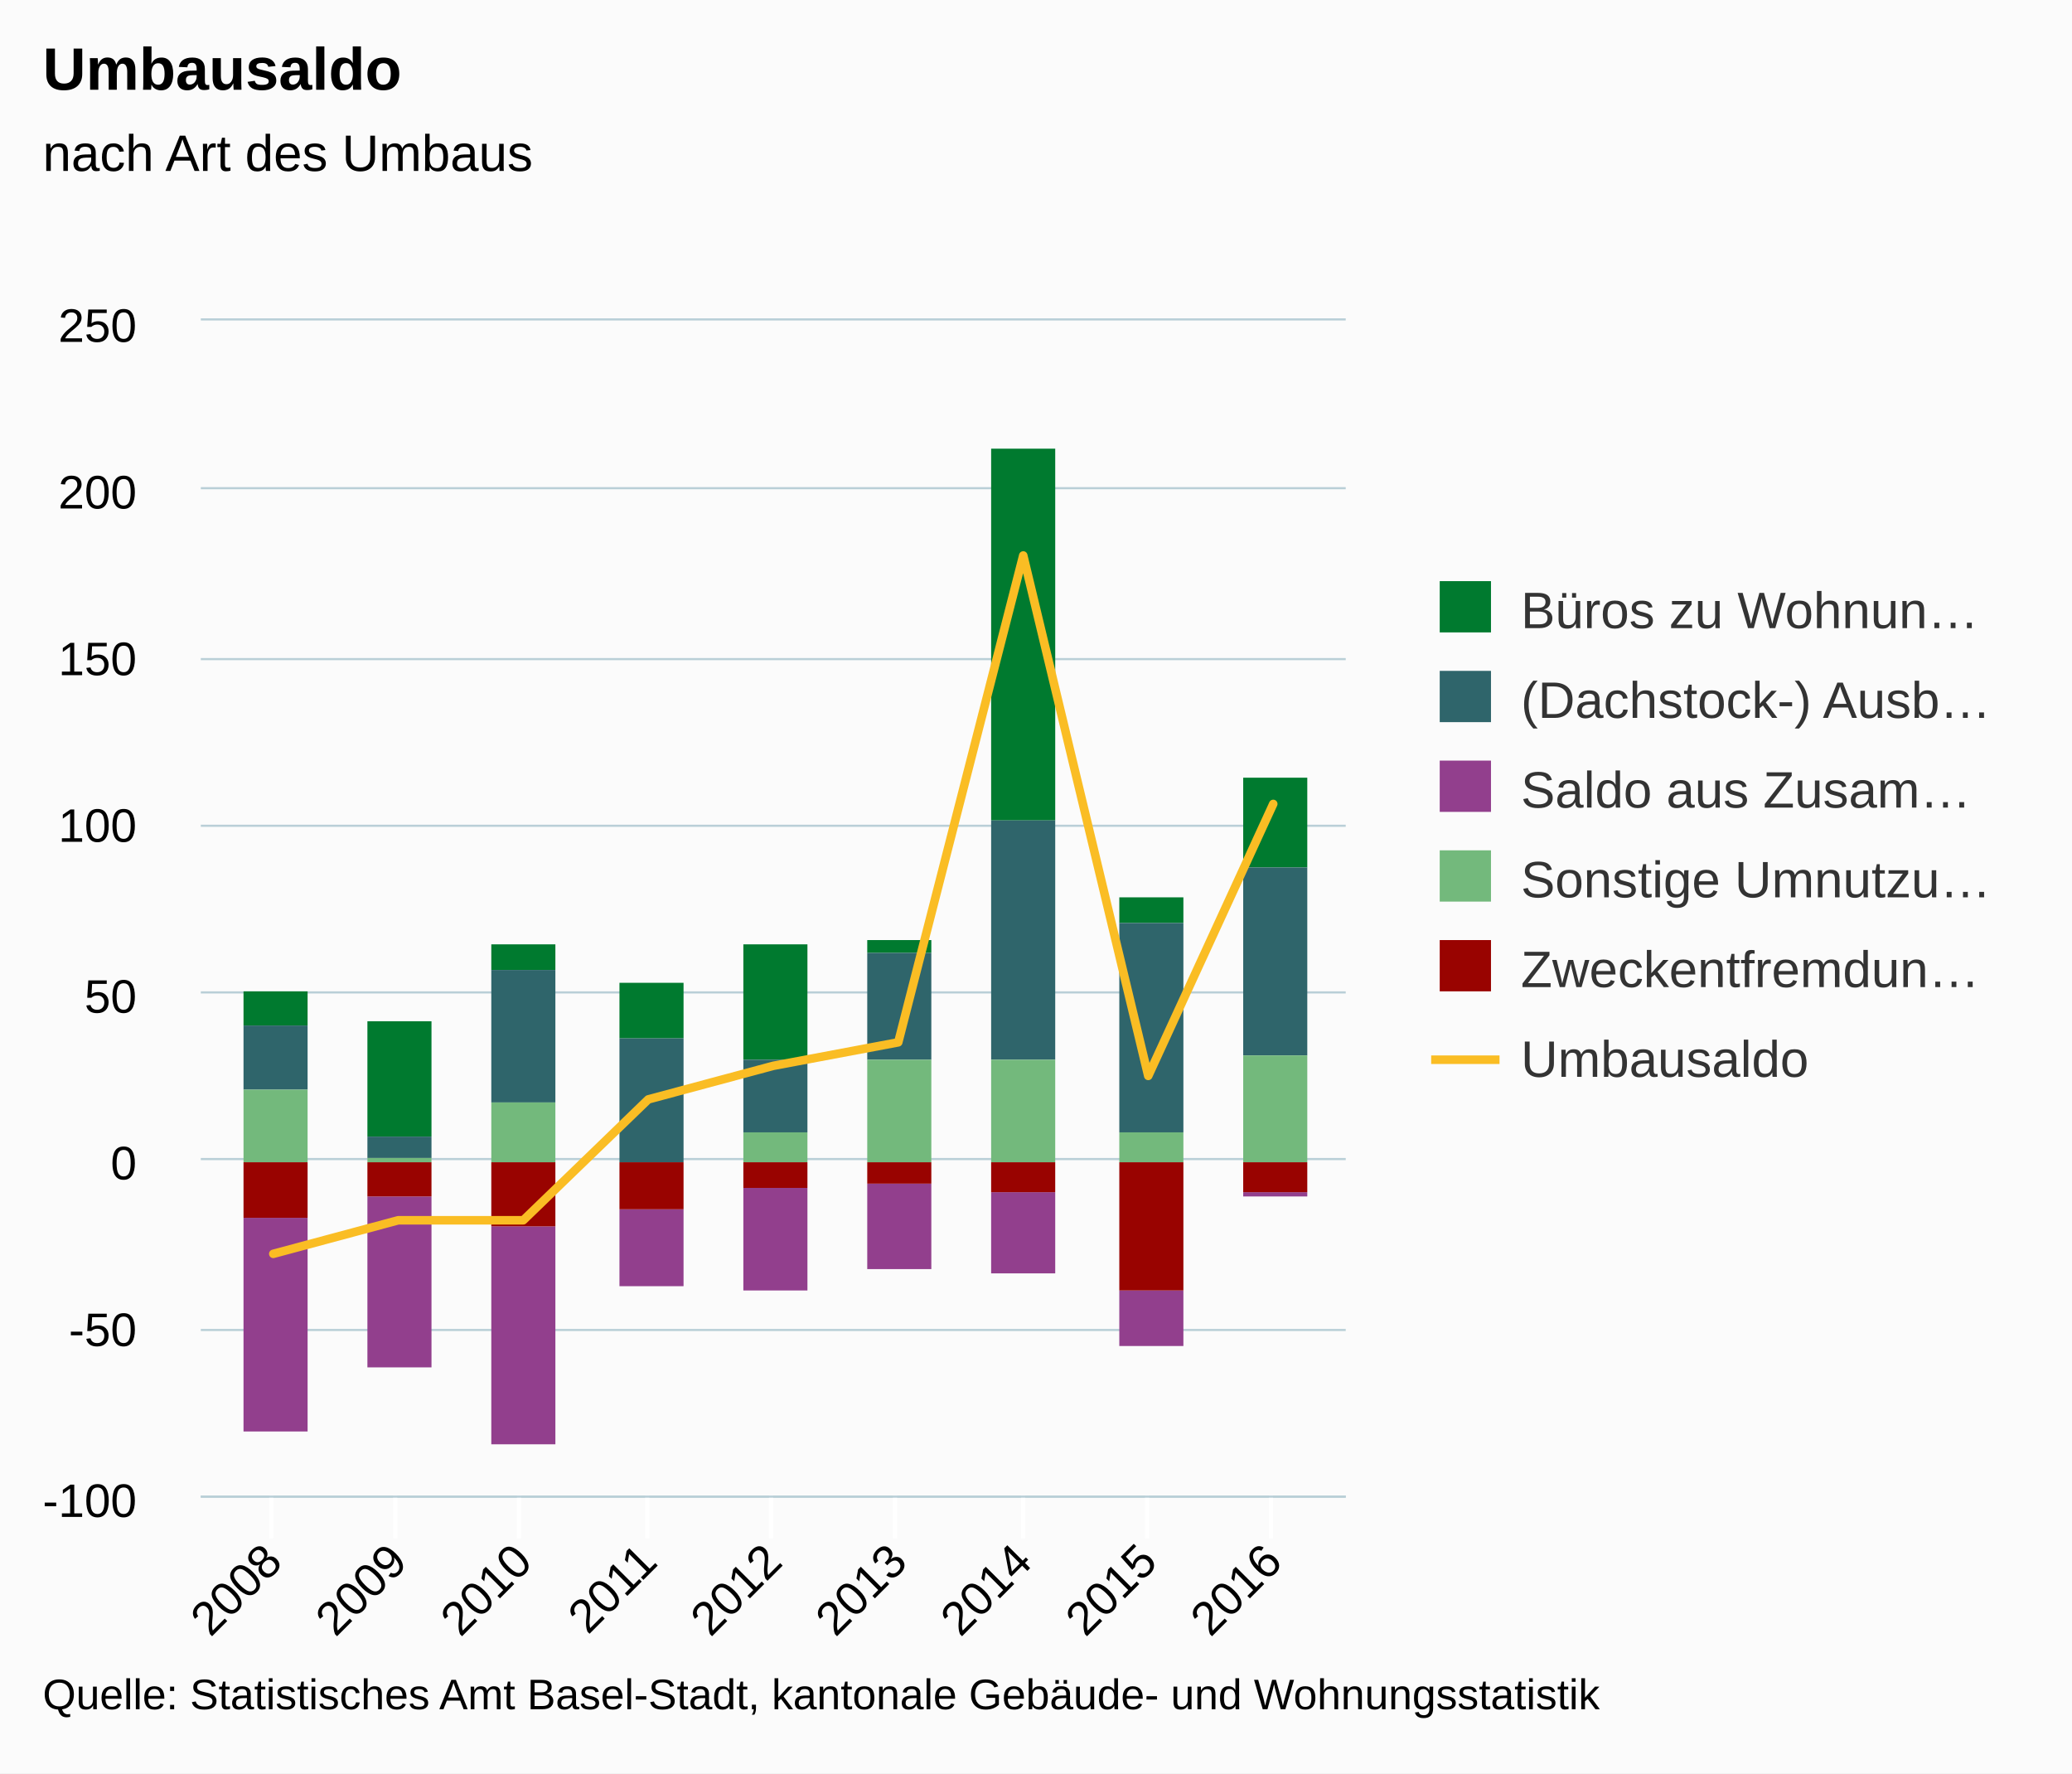
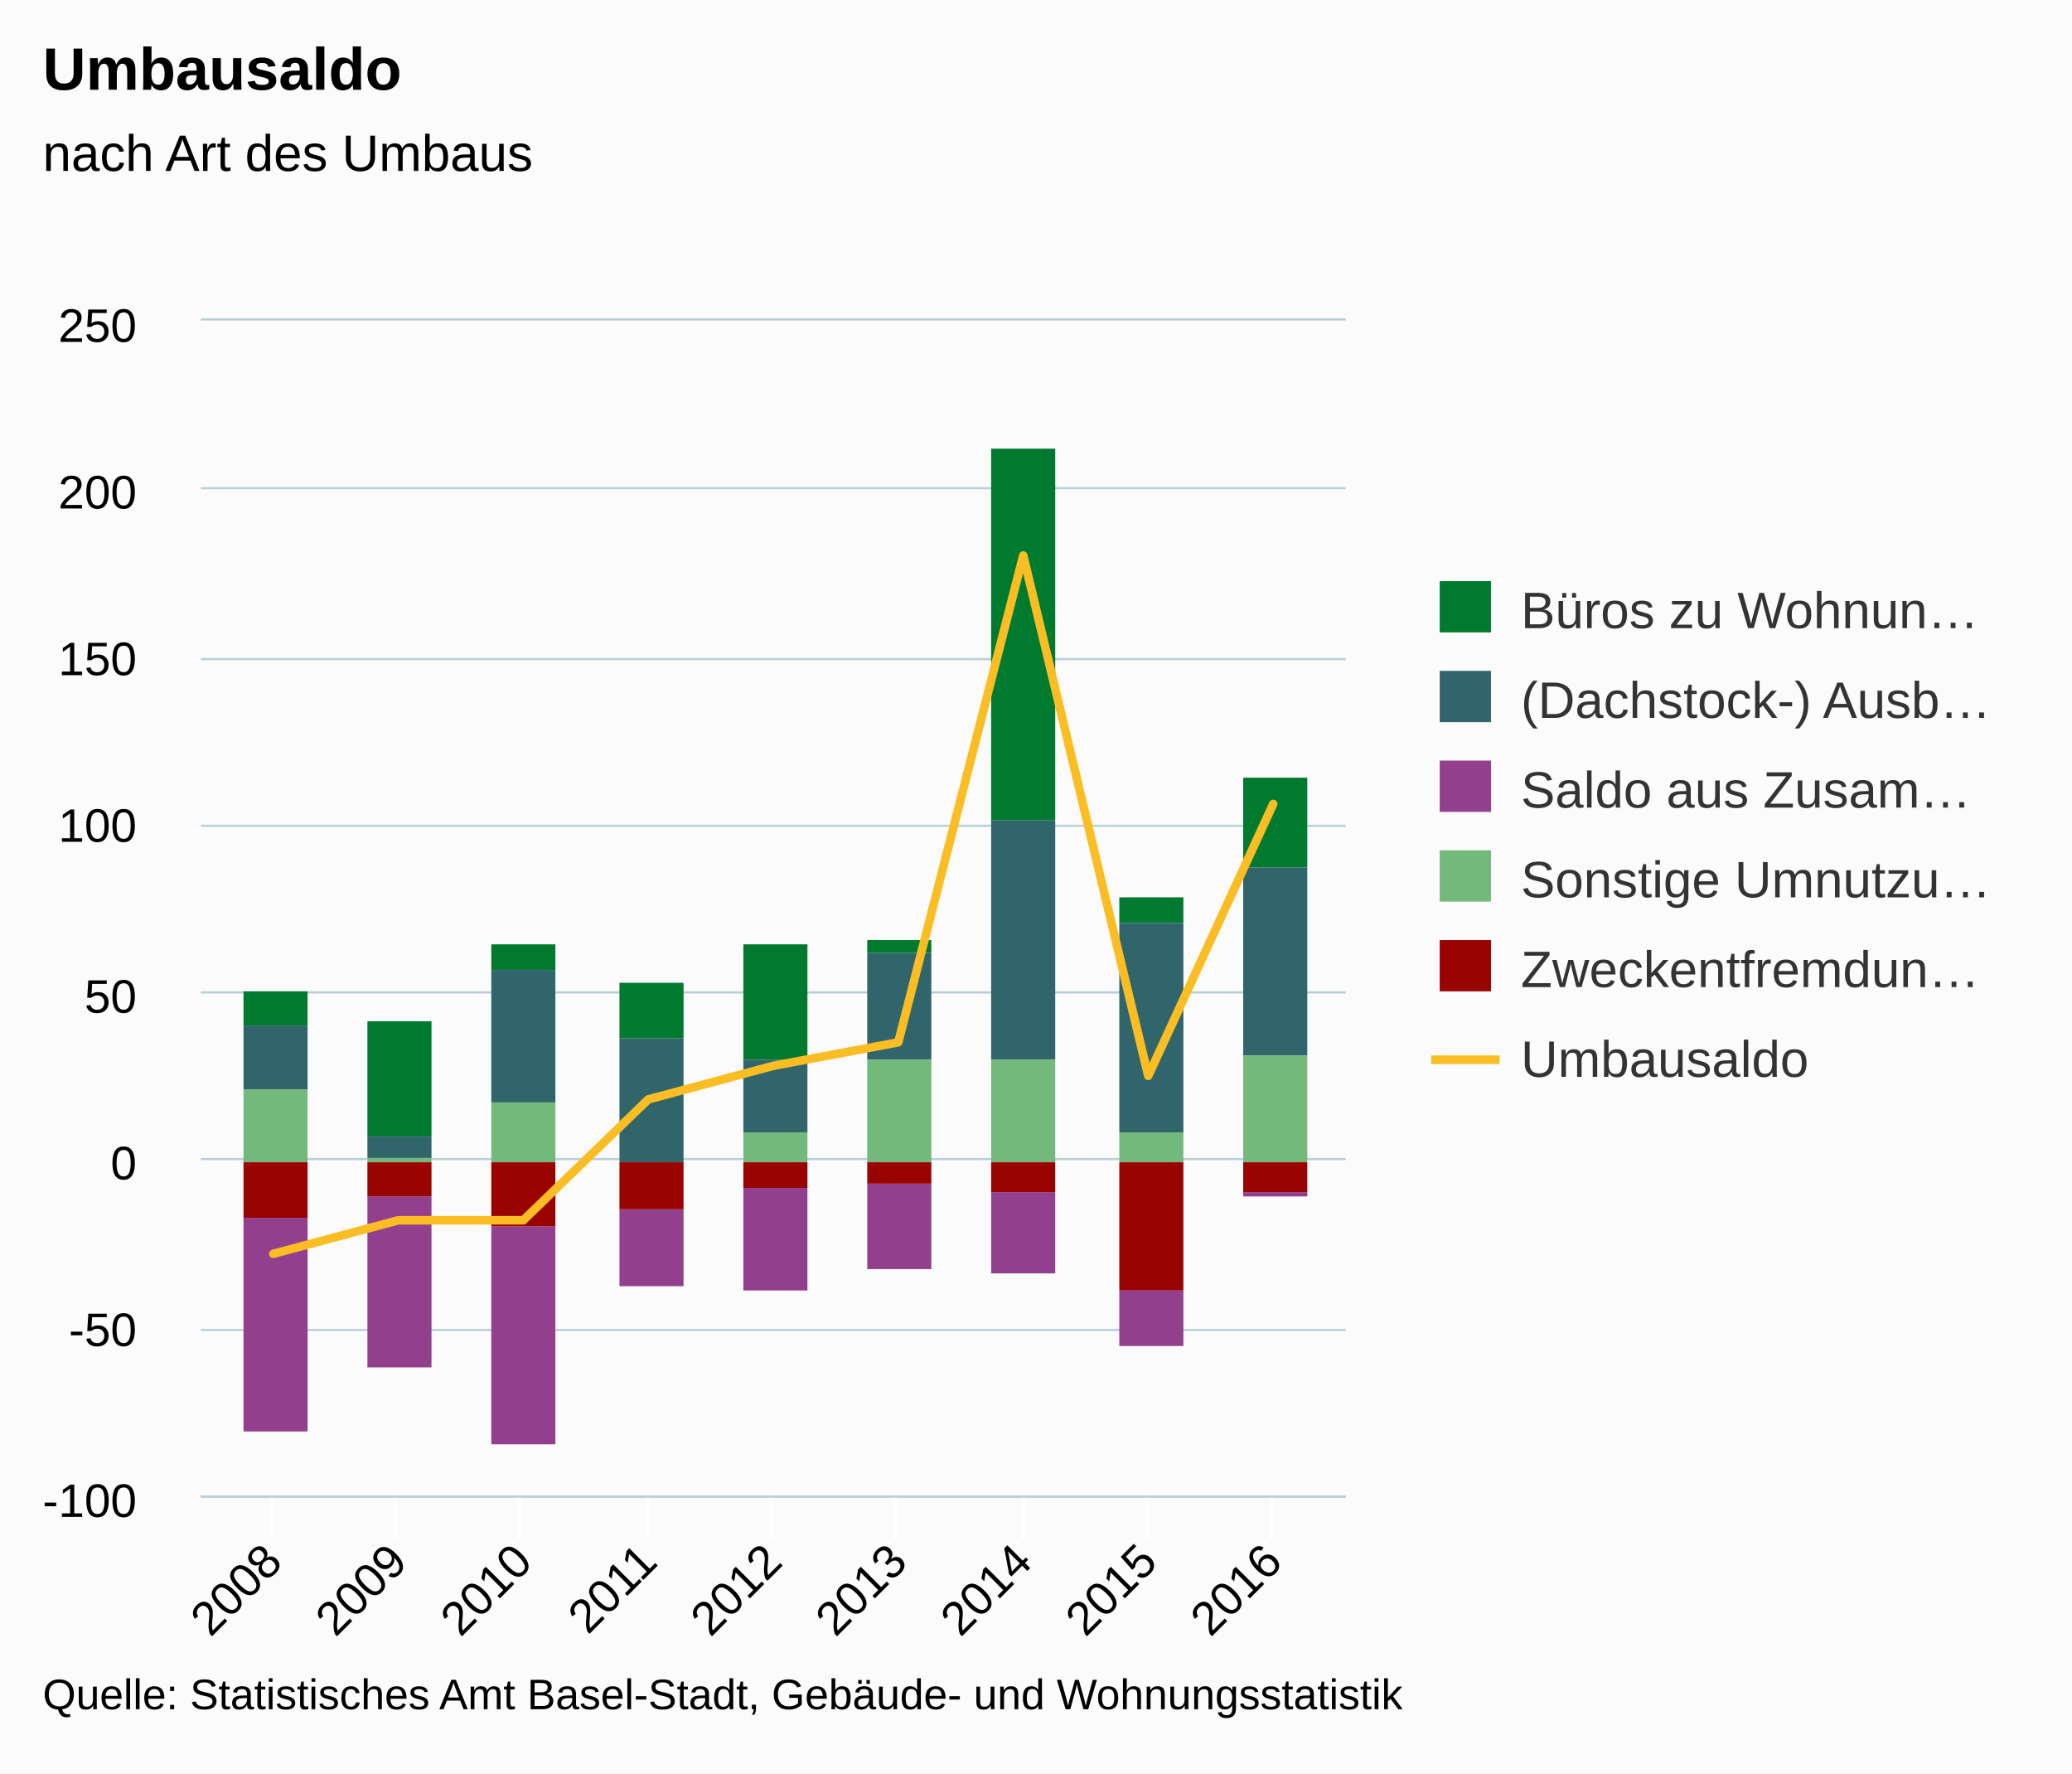
<svg xmlns="http://www.w3.org/2000/svg" version="1.1" class="highcharts-root" style="font-family:arial;font-size:12px;" viewBox="0 0 485 415">
  <defs>
    <clipPath>
      <rect x="0" y="0" width="268" height="275" fill="none" />
    </clipPath>
    <clipPath id="a">
      <rect x="0" y="0" width="268" height="275" fill="none" />
    </clipPath>
  </defs>
  <rect fill="#fbfbfb" class="highcharts-background" x="0" y="0" width="485" height="415" rx="0" ry="0" />
  <rect fill="none" class="highcharts-plot-background" x="47" y="75" width="268" height="275" />
  <g class="highcharts-pane-group" />
  <g class="highcharts-grid highcharts-xaxis-grid ">
    <path fill="none" class="highcharts-grid-line" d="M 63.5 75 L 63.5 350" opacity="1" />
    <path fill="none" class="highcharts-grid-line" d="M 92.5 75 L 92.5 350" opacity="1" />
    <path fill="none" class="highcharts-grid-line" d="M 121.5 75 L 121.5 350" opacity="1" />
    <path fill="none" class="highcharts-grid-line" d="M 151.5 75 L 151.5 350" opacity="1" />
    <path fill="none" class="highcharts-grid-line" d="M 180.5 75 L 180.5 350" opacity="1" />
    <path fill="none" class="highcharts-grid-line" d="M 209.5 75 L 209.5 350" opacity="1" />
    <path fill="none" class="highcharts-grid-line" d="M 239.5 75 L 239.5 350" opacity="1" />
    <path fill="none" class="highcharts-grid-line" d="M 268.5 75 L 268.5 350" opacity="1" />
    <path fill="none" class="highcharts-grid-line" d="M 297.5 75 L 297.5 350" opacity="1" />
  </g>
  <g class="highcharts-grid highcharts-yaxis-grid ">
    <path fill="none" stroke="#B9CFD7" stroke-width="0.5" class="highcharts-grid-line" d="M 47 350.25 L 315 350.25" opacity="1" />
    <path fill="none" stroke="#B9CFD7" stroke-width="0.5" class="highcharts-grid-line" d="M 47 311.25 L 315 311.25" opacity="1" />
    <path fill="none" stroke="#B9CFD7" stroke-width="0.5" class="highcharts-grid-line" d="M 47 271.25 L 315 271.25" opacity="1" />
    <path fill="none" stroke="#B9CFD7" stroke-width="0.5" class="highcharts-grid-line" d="M 47 232.25 L 315 232.25" opacity="1" />
    <path fill="none" stroke="#B9CFD7" stroke-width="0.5" class="highcharts-grid-line" d="M 47 193.25 L 315 193.25" opacity="1" />
    <path fill="none" stroke="#B9CFD7" stroke-width="0.5" class="highcharts-grid-line" d="M 47 154.25 L 315 154.25" opacity="1" />
    <path fill="none" stroke="#B9CFD7" stroke-width="0.5" class="highcharts-grid-line" d="M 47 114.25 L 315 114.25" opacity="1" />
    <path fill="none" stroke="#B9CFD7" stroke-width="0.5" class="highcharts-grid-line" d="M 47 74.75 L 315 74.75" opacity="1" />
  </g>
  <rect fill="none" class="highcharts-plot-border" x="47" y="75" width="268" height="275" />
  <g class="highcharts-axis highcharts-xaxis ">
    <path fill="none" class="highcharts-tick" stroke="#FFFFFF" stroke-width="1" d="M 63.5 350 L 63.5 360" opacity="1" />
    <path fill="none" class="highcharts-tick" stroke="#FFFFFF" stroke-width="1" d="M 92.5 350 L 92.5 360" opacity="1" />
    <path fill="none" class="highcharts-tick" stroke="#FFFFFF" stroke-width="1" d="M 121.5 350 L 121.5 360" opacity="1" />
    <path fill="none" class="highcharts-tick" stroke="#FFFFFF" stroke-width="1" d="M 151.5 350 L 151.5 360" opacity="1" />
    <path fill="none" class="highcharts-tick" stroke="#FFFFFF" stroke-width="1" d="M 180.5 350 L 180.5 360" opacity="1" />
    <path fill="none" class="highcharts-tick" stroke="#FFFFFF" stroke-width="1" d="M 209.5 350 L 209.5 360" opacity="1" />
    <path fill="none" class="highcharts-tick" stroke="#FFFFFF" stroke-width="1" d="M 239.5 350 L 239.5 360" opacity="1" />
    <path fill="none" class="highcharts-tick" stroke="#FFFFFF" stroke-width="1" d="M 268.5 350 L 268.5 360" opacity="1" />
    <path fill="none" class="highcharts-tick" stroke="#FFFFFF" stroke-width="1" d="M 297.5 350 L 297.5 360" opacity="1" />
    <path fill="none" class="highcharts-axis-line" stroke="#B9CFD7" stroke-width="0.5" d="M 47 350.25 L 315 350.25" />
  </g>
  <g class="highcharts-axis highcharts-yaxis ">
    <path fill="none" class="highcharts-axis-line" d="M 47 75 L 47 350" />
  </g>
  <g class="highcharts-series-group">
    <g class="highcharts-series highcharts-series-0 highcharts-column-series highcharts-color-undefined " transform="translate(47,75) scale(1 1)" clip-path="url(#a)">
      <rect x="10" y="157" width="15" height="8" fill="#007a2f" class="highcharts-point" />
      <rect x="39" y="164" width="15" height="27" fill="#007a2f" class="highcharts-point" />
      <rect x="68" y="146" width="15" height="6" fill="#007a2f" class="highcharts-point" />
      <rect x="98" y="155" width="15" height="13" fill="#007a2f" class="highcharts-point" />
      <rect x="127" y="146" width="15" height="27" fill="#007a2f" class="highcharts-point" />
      <rect x="156" y="145" width="15" height="3" fill="#007a2f" class="highcharts-point" />
      <rect x="185" y="30" width="15" height="87" fill="#007a2f" class="highcharts-point" />
      <rect x="215" y="135" width="15" height="6" fill="#007a2f" class="highcharts-point" />
      <rect x="244" y="107" width="15" height="21" fill="#007a2f" class="highcharts-point" />
    </g>
    <g class="highcharts-markers highcharts-series-0 highcharts-column-series highcharts-color-undefined " transform="translate(47,75) scale(1 1)" clip-path="none" />
    <g class="highcharts-series highcharts-series-1 highcharts-column-series highcharts-color-undefined " transform="translate(47,75) scale(1 1)" clip-path="url(#a)">
      <rect x="10" y="165" width="15" height="15" fill="#2f656b" class="highcharts-point" />
      <rect x="39" y="191" width="15" height="5" fill="#2f656b" class="highcharts-point" />
      <rect x="68" y="152" width="15" height="31" fill="#2f656b" class="highcharts-point" />
      <rect x="98" y="168" width="15" height="29" fill="#2f656b" class="highcharts-point" />
      <rect x="127" y="173" width="15" height="17" fill="#2f656b" class="highcharts-point" />
      <rect x="156" y="148" width="15" height="25" fill="#2f656b" class="highcharts-point" />
      <rect x="185" y="117" width="15" height="56" fill="#2f656b" class="highcharts-point" />
      <rect x="215" y="141" width="15" height="49" fill="#2f656b" class="highcharts-point" />
      <rect x="244" y="128" width="15" height="44" fill="#2f656b" class="highcharts-point" />
    </g>
    <g class="highcharts-markers highcharts-series-1 highcharts-column-series highcharts-color-undefined " transform="translate(47,75) scale(1 1)" clip-path="none" />
    <g class="highcharts-series highcharts-series-2 highcharts-column-series highcharts-color-undefined " transform="translate(47,75) scale(1 1)" clip-path="url(#a)">
      <rect x="10" y="210" width="15" height="50" fill="#923f8d" class="highcharts-point highcharts-negative" />
      <rect x="39" y="205" width="15" height="40" fill="#923f8d" class="highcharts-point highcharts-negative" />
      <rect x="68" y="212" width="15" height="51" fill="#923f8d" class="highcharts-point highcharts-negative" />
      <rect x="98" y="208" width="15" height="18" fill="#923f8d" class="highcharts-point highcharts-negative" />
      <rect x="127" y="203" width="15" height="24" fill="#923f8d" class="highcharts-point highcharts-negative" />
      <rect x="156" y="202" width="15" height="20" fill="#923f8d" class="highcharts-point highcharts-negative" />
      <rect x="185" y="204" width="15" height="19" fill="#923f8d" class="highcharts-point highcharts-negative" />
      <rect x="215" y="227" width="15" height="13" fill="#923f8d" class="highcharts-point highcharts-negative" />
      <rect x="244" y="204" width="15" height="1" fill="#923f8d" class="highcharts-point highcharts-negative" />
    </g>
    <g class="highcharts-markers highcharts-series-2 highcharts-column-series highcharts-color-undefined " transform="translate(47,75) scale(1 1)" clip-path="none" />
    <g class="highcharts-series highcharts-series-3 highcharts-column-series highcharts-color-undefined " transform="translate(47,75) scale(1 1)" clip-path="url(#a)">
      <rect x="10" y="180" width="15" height="17" fill="#73b97c" class="highcharts-point" />
      <rect x="39" y="196" width="15" height="1" fill="#73b97c" class="highcharts-point" />
      <rect x="68" y="183" width="15" height="14" fill="#73b97c" class="highcharts-point" />
      <rect x="98" y="197" width="15" height="0" fill="#73b97c" class="highcharts-point" />
      <rect x="127" y="190" width="15" height="7" fill="#73b97c" class="highcharts-point" />
      <rect x="156" y="173" width="15" height="24" fill="#73b97c" class="highcharts-point" />
      <rect x="185" y="173" width="15" height="24" fill="#73b97c" class="highcharts-point" />
      <rect x="215" y="190" width="15" height="7" fill="#73b97c" class="highcharts-point" />
      <rect x="244" y="172" width="15" height="25" fill="#73b97c" class="highcharts-point" />
    </g>
    <g class="highcharts-markers highcharts-series-3 highcharts-column-series highcharts-color-undefined " transform="translate(47,75) scale(1 1)" clip-path="none" />
    <g class="highcharts-series highcharts-series-4 highcharts-column-series highcharts-color-undefined " transform="translate(47,75) scale(1 1)" clip-path="url(#a)">
      <rect x="10" y="197" width="15" height="13" fill="#990300" class="highcharts-point highcharts-negative" />
      <rect x="39" y="197" width="15" height="8" fill="#990300" class="highcharts-point highcharts-negative" />
      <rect x="68" y="197" width="15" height="15" fill="#990300" class="highcharts-point highcharts-negative" />
      <rect x="98" y="197" width="15" height="11" fill="#990300" class="highcharts-point highcharts-negative" />
      <rect x="127" y="197" width="15" height="6" fill="#990300" class="highcharts-point highcharts-negative" />
      <rect x="156" y="197" width="15" height="5" fill="#990300" class="highcharts-point highcharts-negative" />
      <rect x="185" y="197" width="15" height="7" fill="#990300" class="highcharts-point highcharts-negative" />
      <rect x="215" y="197" width="15" height="30" fill="#990300" class="highcharts-point highcharts-negative" />
      <rect x="244" y="197" width="15" height="7" fill="#990300" class="highcharts-point highcharts-negative" />
    </g>
    <g class="highcharts-markers highcharts-series-4 highcharts-column-series highcharts-color-undefined " transform="translate(47,75) scale(1 1)" clip-path="none" />
    <g class="highcharts-series highcharts-series-5 highcharts-line-series highcharts-color-undefined " transform="translate(47,75) scale(1 1)" clip-path="url(#a)">
      <path fill="none" d="M 16.969 218.429 L 46.227 210.571 L 75.485 210.571 L 104.742 182.286 L 134 174.429 L 163.258 168.929 L 192.515 55 L 221.773 176.786 L 251.031 113.143" class="highcharts-graph" stroke="#fabd24" stroke-width="2" stroke-linejoin="round" stroke-linecap="round" />
    </g>
    <g class="highcharts-markers highcharts-series-5 highcharts-line-series highcharts-color-undefined " transform="translate(47,75) scale(1 1)" clip-path="none" />
  </g>
  <text x="10" text-anchor="start" class="highcharts-title" style="color:#000000;font-size:14px;font-weight:bold;fill:#000000;" y="21">
    <tspan>Umbausaldo</tspan>
  </text>
  <text x="10" text-anchor="start" class="highcharts-subtitle" style="color:#000000;font-size:12px;font-weight:normal;font-family:arial;fill:#000000;" y="40">
    <tspan>nach Art des Umbaus</tspan>
  </text>
  <g class="highcharts-legend" transform="translate(327,129)">
    <rect fill="none" class="highcharts-legend-box" rx="0" ry="0" x="0" y="0" width="147" height="137" visibility="visible" />
    <g>
      <g>
        <g class="highcharts-legend-item highcharts-column-series highcharts-color-undefined highcharts-series-0" transform="translate(8,3)">
          <text x="21" style="color:#333333;font-size:12px;font-weight:normal;cursor:pointer;fill:#333333;" text-anchor="start" y="15">
            <tspan>Büros zu Wohnun…</tspan>
          </text>
          <rect x="2" y="4" width="12" height="12" fill="#007a2f" class="highcharts-point" />
        </g>
        <g class="highcharts-legend-item highcharts-column-series highcharts-color-undefined highcharts-series-1" transform="translate(8,24)">
          <text x="21" y="15" style="color:#333333;font-size:12px;font-weight:normal;cursor:pointer;fill:#333333;" text-anchor="start">
            <tspan>(Dachstock-) Ausb…</tspan>
          </text>
          <rect x="2" y="4" width="12" height="12" fill="#2f656b" class="highcharts-point" />
        </g>
        <g class="highcharts-legend-item highcharts-column-series highcharts-color-undefined highcharts-series-2" transform="translate(8,45)">
          <text x="21" y="15" style="color:#333333;font-size:12px;font-weight:normal;cursor:pointer;fill:#333333;" text-anchor="start">
            <tspan>Saldo aus Zusam…</tspan>
          </text>
          <rect x="2" y="4" width="12" height="12" fill="#923f8d" class="highcharts-point" />
        </g>
        <g class="highcharts-legend-item highcharts-column-series highcharts-color-undefined highcharts-series-3" transform="translate(8,66)">
          <text x="21" y="15" style="color:#333333;font-size:12px;font-weight:normal;cursor:pointer;fill:#333333;" text-anchor="start">
            <tspan>Sonstige Umnutzu…</tspan>
          </text>
          <rect x="2" y="4" width="12" height="12" fill="#73b97c" class="highcharts-point" />
        </g>
        <g class="highcharts-legend-item highcharts-column-series highcharts-color-undefined highcharts-series-4" transform="translate(8,87)">
          <text x="21" y="15" style="color:#333333;font-size:12px;font-weight:normal;cursor:pointer;fill:#333333;" text-anchor="start">
            <tspan>Zweckentfremdun…</tspan>
          </text>
          <rect x="2" y="4" width="12" height="12" fill="#990300" class="highcharts-point" />
        </g>
        <g class="highcharts-legend-item highcharts-line-series highcharts-color-undefined highcharts-series-5" transform="translate(8,108)">
          <path fill="none" d="M 0 11 L 16 11" class="highcharts-graph" stroke="#fabd24" stroke-width="2" />
          <text x="21" y="15" style="color:#333333;font-size:12px;font-weight:normal;cursor:pointer;fill:#333333;" text-anchor="start">
            <tspan>Umbausaldo</tspan>
          </text>
        </g>
      </g>
    </g>
  </g>
  <g class="highcharts-axis-labels highcharts-xaxis-labels ">
    <text x="66.562" style="color:#000000;cursor:default;font-size:11px;fill:#000000;" text-anchor="end" transform="translate(0,0) rotate(-45 66.56216 366)" y="366" opacity="1">
      <tspan>2008</tspan>
    </text>
    <text x="95.82" style="color:#000000;cursor:default;font-size:11px;fill:#000000;" text-anchor="end" transform="translate(0,0) rotate(-45 95.8198 366)" y="366" opacity="1">
      <tspan>2009</tspan>
    </text>
    <text x="125.077" style="color:#000000;cursor:default;font-size:11px;fill:#000000;" text-anchor="end" transform="translate(0,0) rotate(-45 125.0774 366)" y="366" opacity="1">
      <tspan>2010</tspan>
    </text>
    <text x="154.335" style="color:#000000;cursor:default;font-size:11px;fill:#000000;" text-anchor="end" transform="translate(0,0) rotate(-45 154.3351 366)" y="366" opacity="1">
      <tspan>2011</tspan>
    </text>
    <text x="183.593" style="color:#000000;cursor:default;font-size:11px;fill:#000000;" text-anchor="end" transform="translate(0,0) rotate(-45 183.5927 366)" y="366" opacity="1">
      <tspan>2012</tspan>
    </text>
    <text x="212.85" style="color:#000000;cursor:default;font-size:11px;fill:#000000;" text-anchor="end" transform="translate(0,0) rotate(-45 212.8504 366)" y="366" opacity="1">
      <tspan>2013</tspan>
    </text>
    <text x="242.108" style="color:#000000;cursor:default;font-size:11px;fill:#000000;" text-anchor="end" transform="translate(0,0) rotate(-45 242.108 366)" y="366" opacity="1">
      <tspan>2014</tspan>
    </text>
    <text x="271.366" style="color:#000000;cursor:default;font-size:11px;fill:#000000;" text-anchor="end" transform="translate(0,0) rotate(-45 271.3657 366)" y="366" opacity="1">
      <tspan>2015</tspan>
    </text>
    <text x="300.623" style="color:#000000;cursor:default;font-size:11px;fill:#000000;" text-anchor="end" transform="translate(0,0) rotate(-45 300.6233 366)" y="366" opacity="1">
      <tspan>2016</tspan>
    </text>
  </g>
  <g class="highcharts-axis-labels highcharts-yaxis-labels ">
    <text x="32" style="color:#000000;cursor:default;font-size:11px;fill:#000000;" text-anchor="end" transform="translate(0,0)" y="355" opacity="1">
      <tspan>-100</tspan>
    </text>
    <text x="32" style="color:#000000;cursor:default;font-size:11px;fill:#000000;" text-anchor="end" transform="translate(0,0)" y="315" opacity="1">
      <tspan>-50</tspan>
    </text>
    <text x="32" style="color:#000000;cursor:default;font-size:11px;fill:#000000;" text-anchor="end" transform="translate(0,0)" y="276" opacity="1">
      <tspan>0</tspan>
    </text>
    <text x="32" style="color:#000000;cursor:default;font-size:11px;fill:#000000;" text-anchor="end" transform="translate(0,0)" y="237" opacity="1">
      <tspan>50</tspan>
    </text>
    <text x="32" style="color:#000000;cursor:default;font-size:11px;fill:#000000;" text-anchor="end" transform="translate(0,0)" y="197" opacity="1">
      <tspan>100</tspan>
    </text>
    <text x="32" style="color:#000000;cursor:default;font-size:11px;fill:#000000;" text-anchor="end" transform="translate(0,0)" y="158" opacity="1">
      <tspan>150</tspan>
    </text>
    <text x="32" style="color:#000000;cursor:default;font-size:11px;fill:#000000;" text-anchor="end" transform="translate(0,0)" y="119" opacity="1">
      <tspan>200</tspan>
    </text>
    <text x="32" style="color:#000000;cursor:default;font-size:11px;fill:#000000;" text-anchor="end" transform="translate(0,0)" y="80" opacity="1">
      <tspan>250</tspan>
    </text>
  </g>
  <text x="10" class="highcharts-credits" text-anchor="start" style="cursor:default;color:#000000;font-size:10px;fill:#000000;" y="400">
-     <tspan>Quelle: Statistisches Amt Basel-Stadt, kantonale Gebäude- und Wohnungsstatistik</tspan>
+     <tspan>Quelle: Statistisches Amt Basel-Stadt, Gebäude- und Wohnungsstatistik</tspan>
  </text>
</svg>
